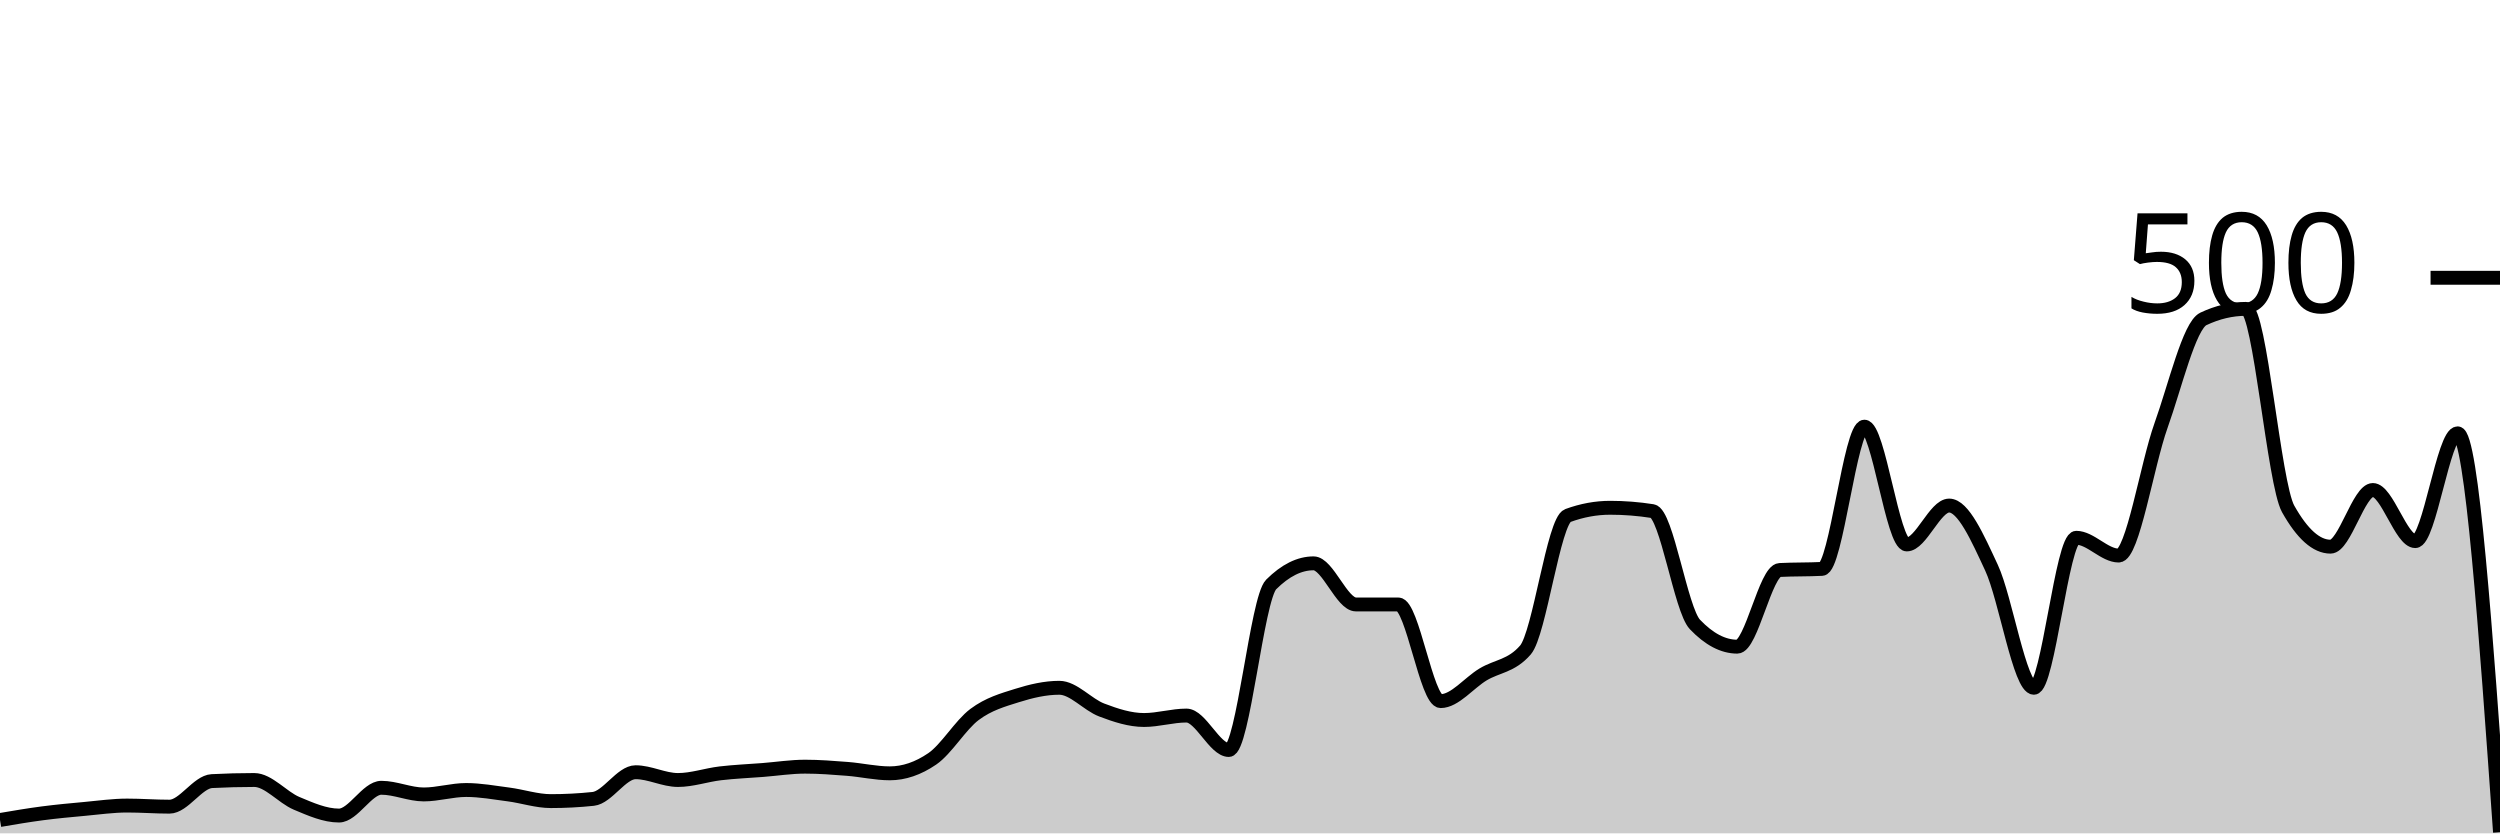
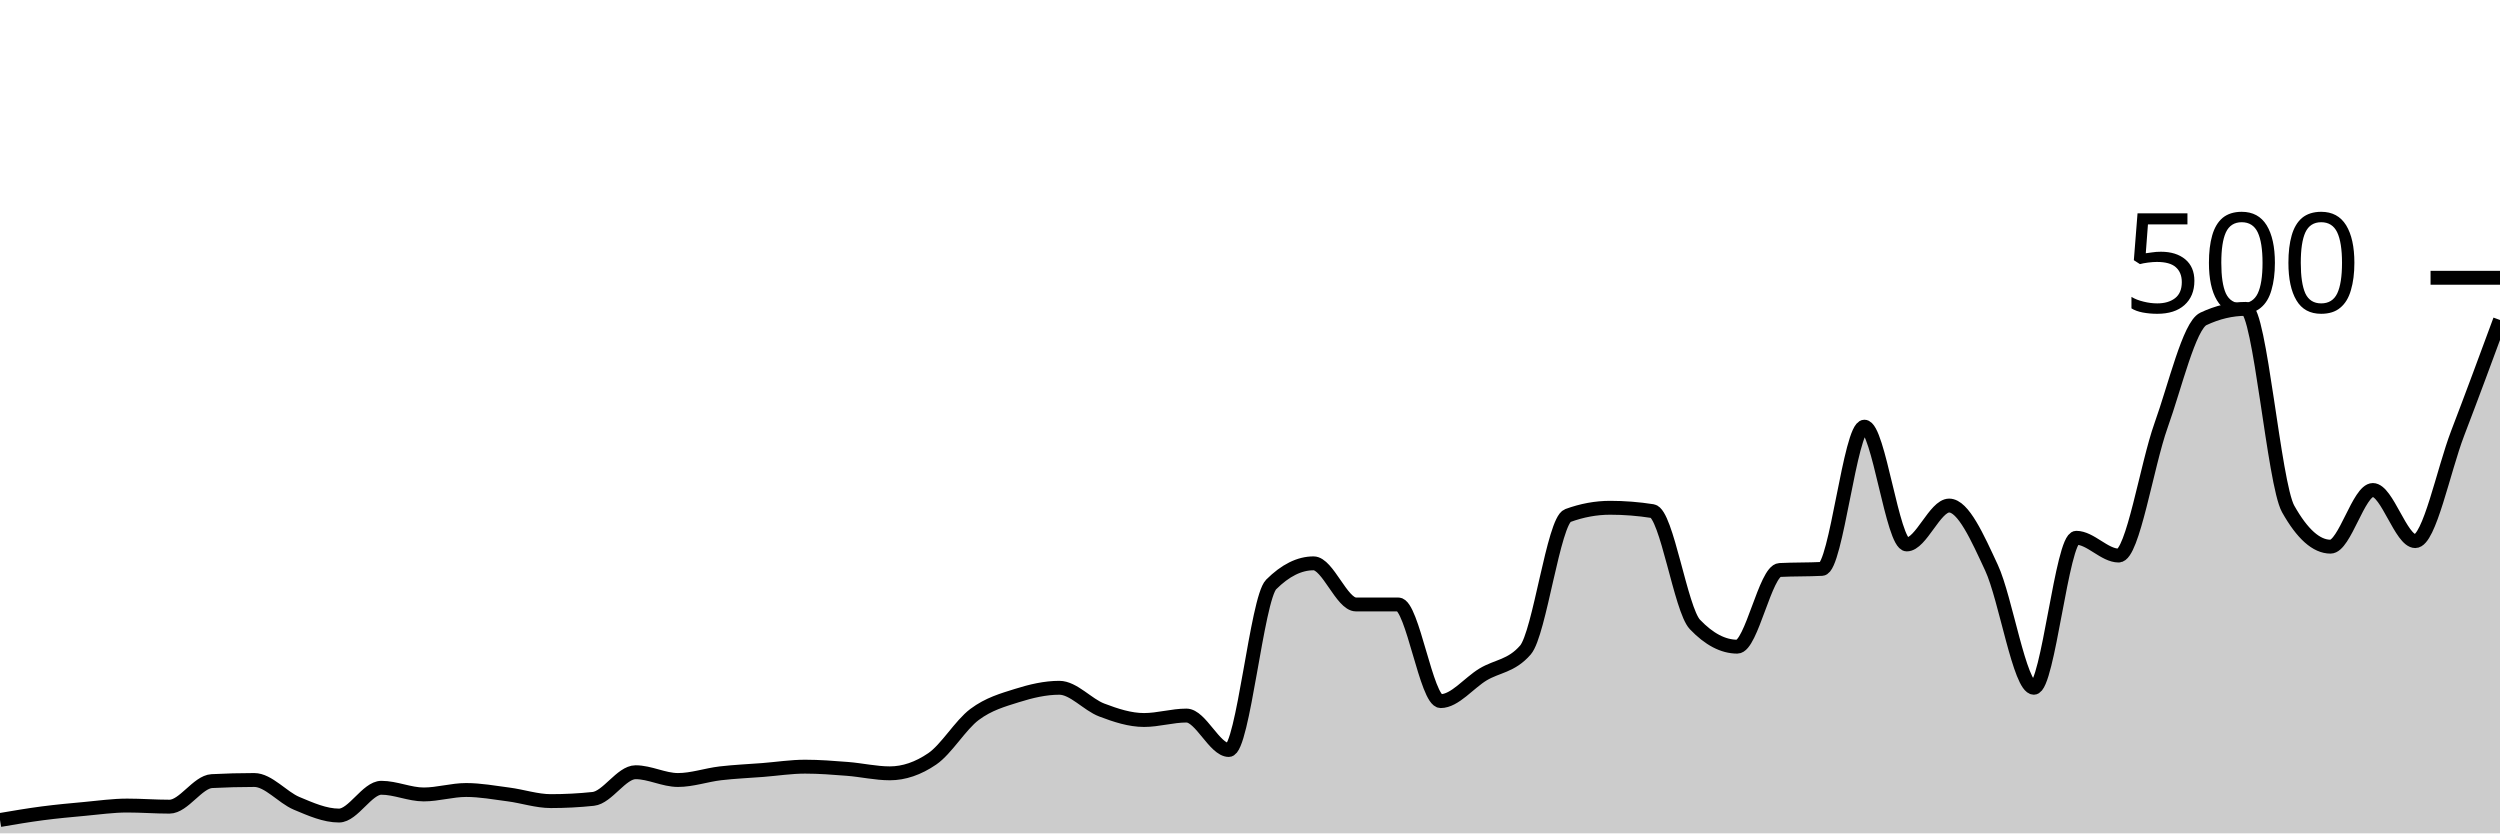
<svg xmlns="http://www.w3.org/2000/svg" viewBox="0 0 180 60">
  <g transform="translate(0,20)">
-     <path class="area" fill="rgba(0, 0, 0, 0.2)" d="M0,39.04C1.017,38.867,2.034,38.693,3.051,38.56C4.068,38.427,5.085,38.333,6.102,38.24C7.119,38.147,8.136,38,9.153,38C10.169,38,11.186,38.08,12.203,38.08C13.22,38.08,14.237,36.293,15.254,36.24C16.271,36.187,17.288,36.16,18.305,36.16C19.322,36.16,20.339,37.413,21.356,37.84C22.373,38.267,23.39,38.72,24.407,38.72C25.424,38.72,26.441,36.72,27.458,36.72C28.475,36.72,29.492,37.2,30.508,37.2C31.525,37.2,32.542,36.88,33.559,36.88C34.576,36.88,35.593,37.067,36.61,37.2C37.627,37.333,38.644,37.68,39.661,37.68C40.678,37.68,41.695,37.627,42.712,37.52C43.729,37.413,44.746,35.6,45.763,35.6C46.78,35.6,47.797,36.16,48.814,36.16C49.831,36.16,50.847,35.8,51.864,35.68C52.881,35.56,53.898,35.52,54.915,35.44C55.932,35.36,56.949,35.2,57.966,35.2C58.983,35.2,60,35.28,61.017,35.36C62.034,35.44,63.051,35.68,64.068,35.68C65.085,35.68,66.102,35.333,67.119,34.64C68.136,33.947,69.153,32.2,70.169,31.44C71.186,30.68,72.203,30.4,73.22,30.08C74.237,29.76,75.254,29.52,76.271,29.52C77.288,29.52,78.305,30.733,79.322,31.12C80.339,31.507,81.356,31.84,82.373,31.84C83.39,31.84,84.407,31.52,85.424,31.52C86.441,31.52,87.458,34,88.475,34C89.492,34,90.508,23.093,91.525,22.08C92.542,21.067,93.559,20.56,94.576,20.56C95.593,20.56,96.61,23.52,97.627,23.52C98.644,23.52,99.661,23.52,100.678,23.52C101.695,23.52,102.712,30.48,103.729,30.48C104.746,30.48,105.763,29.173,106.78,28.56C107.797,27.947,108.814,27.973,109.831,26.8C110.847,25.627,111.864,17.493,112.881,17.12C113.898,16.747,114.915,16.56,115.932,16.56C116.949,16.56,117.966,16.64,118.983,16.8C120,16.96,121.017,23.893,122.034,24.96C123.051,26.027,124.068,26.56,125.085,26.56C126.102,26.56,127.119,21.093,128.136,21.04C129.153,20.987,130.169,21.013,131.186,20.96C132.203,20.907,133.22,10.72,134.237,10.72C135.254,10.72,136.271,19.2,137.288,19.2C138.305,19.2,139.322,16.4,140.339,16.4C141.356,16.4,142.373,18.693,143.39,20.88C144.407,23.067,145.424,29.52,146.441,29.52C147.458,29.52,148.475,18.72,149.492,18.72C150.508,18.72,151.525,20,152.542,20C153.559,20,154.576,13.48,155.593,10.64C156.61,7.8,157.627,3.44,158.644,2.96C159.661,2.48,160.678,2.24,161.695,2.24C162.712,2.24,163.729,14.827,164.746,16.64C165.763,18.453,166.78,19.36,167.797,19.36C168.814,19.36,169.831,15.28,170.847,15.28C171.864,15.28,172.881,18.96,173.898,18.96C174.915,18.96,175.932,11.2,176.949,11.2C177.966,11.2,178.983,25.56,180,39.92L180,40C178.983,40,177.966,40,176.949,40C175.932,40,174.915,40,173.898,40C172.881,40,171.864,40,170.847,40C169.831,40,168.814,40,167.797,40C166.78,40,165.763,40,164.746,40C163.729,40,162.712,40,161.695,40C160.678,40,159.661,40,158.644,40C157.627,40,156.61,40,155.593,40C154.576,40,153.559,40,152.542,40C151.525,40,150.508,40,149.492,40C148.475,40,147.458,40,146.441,40C145.424,40,144.407,40,143.39,40C142.373,40,141.356,40,140.339,40C139.322,40,138.305,40,137.288,40C136.271,40,135.254,40,134.237,40C133.22,40,132.203,40,131.186,40C130.169,40,129.153,40,128.136,40C127.119,40,126.102,40,125.085,40C124.068,40,123.051,40,122.034,40C121.017,40,120,40,118.983,40C117.966,40,116.949,40,115.932,40C114.915,40,113.898,40,112.881,40C111.864,40,110.847,40,109.831,40C108.814,40,107.797,40,106.78,40C105.763,40,104.746,40,103.729,40C102.712,40,101.695,40,100.678,40C99.661,40,98.644,40,97.627,40C96.61,40,95.593,40,94.576,40C93.559,40,92.542,40,91.525,40C90.508,40,89.492,40,88.475,40C87.458,40,86.441,40,85.424,40C84.407,40,83.39,40,82.373,40C81.356,40,80.339,40,79.322,40C78.305,40,77.288,40,76.271,40C75.254,40,74.237,40,73.22,40C72.203,40,71.186,40,70.169,40C69.153,40,68.136,40,67.119,40C66.102,40,65.085,40,64.068,40C63.051,40,62.034,40,61.017,40C60,40,58.983,40,57.966,40C56.949,40,55.932,40,54.915,40C53.898,40,52.881,40,51.864,40C50.847,40,49.831,40,48.814,40C47.797,40,46.78,40,45.763,40C44.746,40,43.729,40,42.712,40C41.695,40,40.678,40,39.661,40C38.644,40,37.627,40,36.61,40C35.593,40,34.576,40,33.559,40C32.542,40,31.525,40,30.508,40C29.492,40,28.475,40,27.458,40C26.441,40,25.424,40,24.407,40C23.39,40,22.373,40,21.356,40C20.339,40,19.322,40,18.305,40C17.288,40,16.271,40,15.254,40C14.237,40,13.22,40,12.203,40C11.186,40,10.169,40,9.153,40C8.136,40,7.119,40,6.102,40C5.085,40,4.068,40,3.051,40C2.034,40,1.017,40,0,40Z" />
-     <path class="line" stroke="black" fill="none" d="M0,39.04C1.017,38.867,2.034,38.693,3.051,38.56C4.068,38.427,5.085,38.333,6.102,38.24C7.119,38.147,8.136,38,9.153,38C10.169,38,11.186,38.08,12.203,38.08C13.22,38.08,14.237,36.293,15.254,36.24C16.271,36.187,17.288,36.16,18.305,36.16C19.322,36.16,20.339,37.413,21.356,37.84C22.373,38.267,23.39,38.72,24.407,38.72C25.424,38.72,26.441,36.72,27.458,36.72C28.475,36.72,29.492,37.2,30.508,37.2C31.525,37.2,32.542,36.88,33.559,36.88C34.576,36.88,35.593,37.067,36.61,37.2C37.627,37.333,38.644,37.68,39.661,37.68C40.678,37.68,41.695,37.627,42.712,37.52C43.729,37.413,44.746,35.6,45.763,35.6C46.78,35.6,47.797,36.16,48.814,36.16C49.831,36.16,50.847,35.8,51.864,35.68C52.881,35.56,53.898,35.52,54.915,35.44C55.932,35.36,56.949,35.2,57.966,35.2C58.983,35.2,60,35.28,61.017,35.36C62.034,35.44,63.051,35.68,64.068,35.68C65.085,35.68,66.102,35.333,67.119,34.64C68.136,33.947,69.153,32.2,70.169,31.44C71.186,30.68,72.203,30.4,73.22,30.08C74.237,29.76,75.254,29.52,76.271,29.52C77.288,29.52,78.305,30.733,79.322,31.12C80.339,31.507,81.356,31.84,82.373,31.84C83.39,31.84,84.407,31.52,85.424,31.52C86.441,31.52,87.458,34,88.475,34C89.492,34,90.508,23.093,91.525,22.08C92.542,21.067,93.559,20.56,94.576,20.56C95.593,20.56,96.61,23.52,97.627,23.52C98.644,23.52,99.661,23.52,100.678,23.52C101.695,23.52,102.712,30.48,103.729,30.48C104.746,30.48,105.763,29.173,106.78,28.56C107.797,27.947,108.814,27.973,109.831,26.8C110.847,25.627,111.864,17.493,112.881,17.12C113.898,16.747,114.915,16.56,115.932,16.56C116.949,16.56,117.966,16.64,118.983,16.8C120,16.96,121.017,23.893,122.034,24.96C123.051,26.027,124.068,26.56,125.085,26.56C126.102,26.56,127.119,21.093,128.136,21.04C129.153,20.987,130.169,21.013,131.186,20.96C132.203,20.907,133.22,10.72,134.237,10.72C135.254,10.72,136.271,19.2,137.288,19.2C138.305,19.2,139.322,16.4,140.339,16.4C141.356,16.4,142.373,18.693,143.39,20.88C144.407,23.067,145.424,29.52,146.441,29.52C147.458,29.52,148.475,18.72,149.492,18.72C150.508,18.72,151.525,20,152.542,20C153.559,20,154.576,13.48,155.593,10.64C156.61,7.8,157.627,3.44,158.644,2.96C159.661,2.48,160.678,2.24,161.695,2.24C162.712,2.24,163.729,14.827,164.746,16.64C165.763,18.453,166.78,19.36,167.797,19.36C168.814,19.36,169.831,15.28,170.847,15.28C171.864,15.28,172.881,18.96,173.898,18.96C174.915,18.96,175.932,11.2,176.949,11.2C177.966,11.2,178.983,25.56,180,39.92" />
+     <path class="area" fill="rgba(0, 0, 0, 0.2)" d="M0,39.04C1.017,38.867,2.034,38.693,3.051,38.56C4.068,38.427,5.085,38.333,6.102,38.24C7.119,38.147,8.136,38,9.153,38C10.169,38,11.186,38.08,12.203,38.08C13.22,38.08,14.237,36.293,15.254,36.24C16.271,36.187,17.288,36.16,18.305,36.16C19.322,36.16,20.339,37.413,21.356,37.84C22.373,38.267,23.39,38.72,24.407,38.72C25.424,38.72,26.441,36.72,27.458,36.72C28.475,36.72,29.492,37.2,30.508,37.2C31.525,37.2,32.542,36.88,33.559,36.88C34.576,36.88,35.593,37.067,36.61,37.2C37.627,37.333,38.644,37.68,39.661,37.68C40.678,37.68,41.695,37.627,42.712,37.52C43.729,37.413,44.746,35.6,45.763,35.6C46.78,35.6,47.797,36.16,48.814,36.16C49.831,36.16,50.847,35.8,51.864,35.68C52.881,35.56,53.898,35.52,54.915,35.44C55.932,35.36,56.949,35.2,57.966,35.2C58.983,35.2,60,35.28,61.017,35.36C62.034,35.44,63.051,35.68,64.068,35.68C65.085,35.68,66.102,35.333,67.119,34.64C68.136,33.947,69.153,32.2,70.169,31.44C71.186,30.68,72.203,30.4,73.22,30.08C74.237,29.76,75.254,29.52,76.271,29.52C77.288,29.52,78.305,30.733,79.322,31.12C80.339,31.507,81.356,31.84,82.373,31.84C83.39,31.84,84.407,31.52,85.424,31.52C86.441,31.52,87.458,34,88.475,34C89.492,34,90.508,23.093,91.525,22.08C92.542,21.067,93.559,20.56,94.576,20.56C95.593,20.56,96.61,23.52,97.627,23.52C98.644,23.52,99.661,23.52,100.678,23.52C101.695,23.52,102.712,30.48,103.729,30.48C104.746,30.48,105.763,29.173,106.78,28.56C107.797,27.947,108.814,27.973,109.831,26.8C110.847,25.627,111.864,17.493,112.881,17.12C113.898,16.747,114.915,16.56,115.932,16.56C116.949,16.56,117.966,16.64,118.983,16.8C120,16.96,121.017,23.893,122.034,24.96C123.051,26.027,124.068,26.56,125.085,26.56C126.102,26.56,127.119,21.093,128.136,21.04C129.153,20.987,130.169,21.013,131.186,20.96C132.203,20.907,133.22,10.72,134.237,10.72C135.254,10.72,136.271,19.2,137.288,19.2C138.305,19.2,139.322,16.4,140.339,16.4C141.356,16.4,142.373,18.693,143.39,20.88C144.407,23.067,145.424,29.52,146.441,29.52C147.458,29.52,148.475,18.72,149.492,18.72C150.508,18.72,151.525,20,152.542,20C153.559,20,154.576,13.48,155.593,10.64C156.61,7.8,157.627,3.44,158.644,2.96C159.661,2.48,160.678,2.24,161.695,2.24C162.712,2.24,163.729,14.827,164.746,16.64C165.763,18.453,166.78,19.36,167.797,19.36C168.814,19.36,169.831,15.28,170.847,15.28C171.864,15.28,172.881,18.96,173.898,18.96C174.915,18.96,175.932,13.853,176.949,11.2C177.966,8.547,178.983,5.793,180,3.04L180,40C178.983,40,177.966,40,176.949,40C175.932,40,174.915,40,173.898,40C172.881,40,171.864,40,170.847,40C169.831,40,168.814,40,167.797,40C166.78,40,165.763,40,164.746,40C163.729,40,162.712,40,161.695,40C160.678,40,159.661,40,158.644,40C157.627,40,156.61,40,155.593,40C154.576,40,153.559,40,152.542,40C151.525,40,150.508,40,149.492,40C148.475,40,147.458,40,146.441,40C145.424,40,144.407,40,143.39,40C142.373,40,141.356,40,140.339,40C139.322,40,138.305,40,137.288,40C136.271,40,135.254,40,134.237,40C133.22,40,132.203,40,131.186,40C130.169,40,129.153,40,128.136,40C127.119,40,126.102,40,125.085,40C124.068,40,123.051,40,122.034,40C121.017,40,120,40,118.983,40C117.966,40,116.949,40,115.932,40C114.915,40,113.898,40,112.881,40C111.864,40,110.847,40,109.831,40C108.814,40,107.797,40,106.78,40C105.763,40,104.746,40,103.729,40C102.712,40,101.695,40,100.678,40C99.661,40,98.644,40,97.627,40C96.61,40,95.593,40,94.576,40C93.559,40,92.542,40,91.525,40C90.508,40,89.492,40,88.475,40C87.458,40,86.441,40,85.424,40C84.407,40,83.39,40,82.373,40C81.356,40,80.339,40,79.322,40C78.305,40,77.288,40,76.271,40C75.254,40,74.237,40,73.22,40C72.203,40,71.186,40,70.169,40C69.153,40,68.136,40,67.119,40C66.102,40,65.085,40,64.068,40C63.051,40,62.034,40,61.017,40C60,40,58.983,40,57.966,40C56.949,40,55.932,40,54.915,40C53.898,40,52.881,40,51.864,40C50.847,40,49.831,40,48.814,40C47.797,40,46.78,40,45.763,40C44.746,40,43.729,40,42.712,40C41.695,40,40.678,40,39.661,40C38.644,40,37.627,40,36.61,40C35.593,40,34.576,40,33.559,40C32.542,40,31.525,40,30.508,40C29.492,40,28.475,40,27.458,40C26.441,40,25.424,40,24.407,40C23.39,40,22.373,40,21.356,40C20.339,40,19.322,40,18.305,40C17.288,40,16.271,40,15.254,40C14.237,40,13.22,40,12.203,40C11.186,40,10.169,40,9.153,40C8.136,40,7.119,40,6.102,40C5.085,40,4.068,40,3.051,40C2.034,40,1.017,40,0,40Z" />
+     <path class="line" stroke="black" fill="none" d="M0,39.04C1.017,38.867,2.034,38.693,3.051,38.56C4.068,38.427,5.085,38.333,6.102,38.24C7.119,38.147,8.136,38,9.153,38C10.169,38,11.186,38.08,12.203,38.08C13.22,38.08,14.237,36.293,15.254,36.24C16.271,36.187,17.288,36.16,18.305,36.16C19.322,36.16,20.339,37.413,21.356,37.84C22.373,38.267,23.39,38.72,24.407,38.72C25.424,38.72,26.441,36.72,27.458,36.72C28.475,36.72,29.492,37.2,30.508,37.2C31.525,37.2,32.542,36.88,33.559,36.88C34.576,36.88,35.593,37.067,36.61,37.2C37.627,37.333,38.644,37.68,39.661,37.68C40.678,37.68,41.695,37.627,42.712,37.52C43.729,37.413,44.746,35.6,45.763,35.6C46.78,35.6,47.797,36.16,48.814,36.16C49.831,36.16,50.847,35.8,51.864,35.68C52.881,35.56,53.898,35.52,54.915,35.44C55.932,35.36,56.949,35.2,57.966,35.2C58.983,35.2,60,35.28,61.017,35.36C62.034,35.44,63.051,35.68,64.068,35.68C65.085,35.68,66.102,35.333,67.119,34.64C68.136,33.947,69.153,32.2,70.169,31.44C71.186,30.68,72.203,30.4,73.22,30.08C74.237,29.76,75.254,29.52,76.271,29.52C77.288,29.52,78.305,30.733,79.322,31.12C80.339,31.507,81.356,31.84,82.373,31.84C83.39,31.84,84.407,31.52,85.424,31.52C86.441,31.52,87.458,34,88.475,34C89.492,34,90.508,23.093,91.525,22.08C92.542,21.067,93.559,20.56,94.576,20.56C95.593,20.56,96.61,23.52,97.627,23.52C98.644,23.52,99.661,23.52,100.678,23.52C101.695,23.52,102.712,30.48,103.729,30.48C104.746,30.48,105.763,29.173,106.78,28.56C107.797,27.947,108.814,27.973,109.831,26.8C110.847,25.627,111.864,17.493,112.881,17.12C113.898,16.747,114.915,16.56,115.932,16.56C116.949,16.56,117.966,16.64,118.983,16.8C120,16.96,121.017,23.893,122.034,24.96C123.051,26.027,124.068,26.56,125.085,26.56C126.102,26.56,127.119,21.093,128.136,21.04C129.153,20.987,130.169,21.013,131.186,20.96C132.203,20.907,133.22,10.72,134.237,10.72C135.254,10.72,136.271,19.2,137.288,19.2C138.305,19.2,139.322,16.4,140.339,16.4C141.356,16.4,142.373,18.693,143.39,20.88C144.407,23.067,145.424,29.52,146.441,29.52C147.458,29.52,148.475,18.72,149.492,18.72C150.508,18.72,151.525,20,152.542,20C153.559,20,154.576,13.48,155.593,10.64C156.61,7.8,157.627,3.44,158.644,2.96C159.661,2.48,160.678,2.24,161.695,2.24C162.712,2.24,163.729,14.827,164.746,16.64C165.763,18.453,166.78,19.36,167.797,19.36C168.814,19.36,169.831,15.28,170.847,15.28C171.864,15.28,172.881,18.96,173.898,18.96C174.915,18.96,175.932,13.853,176.949,11.2C177.966,8.547,178.983,5.793,180,3.04" />
    <path class="axis-ceiling" stroke-width="1" stroke="black" fill="none" d="M175,0L180,0" />
    <text class="axis-ceiling-label" font-family="sans-serif" text-anchor="end" font-size="10px" x="170" y="2.5">500</text>
  </g>
</svg>
